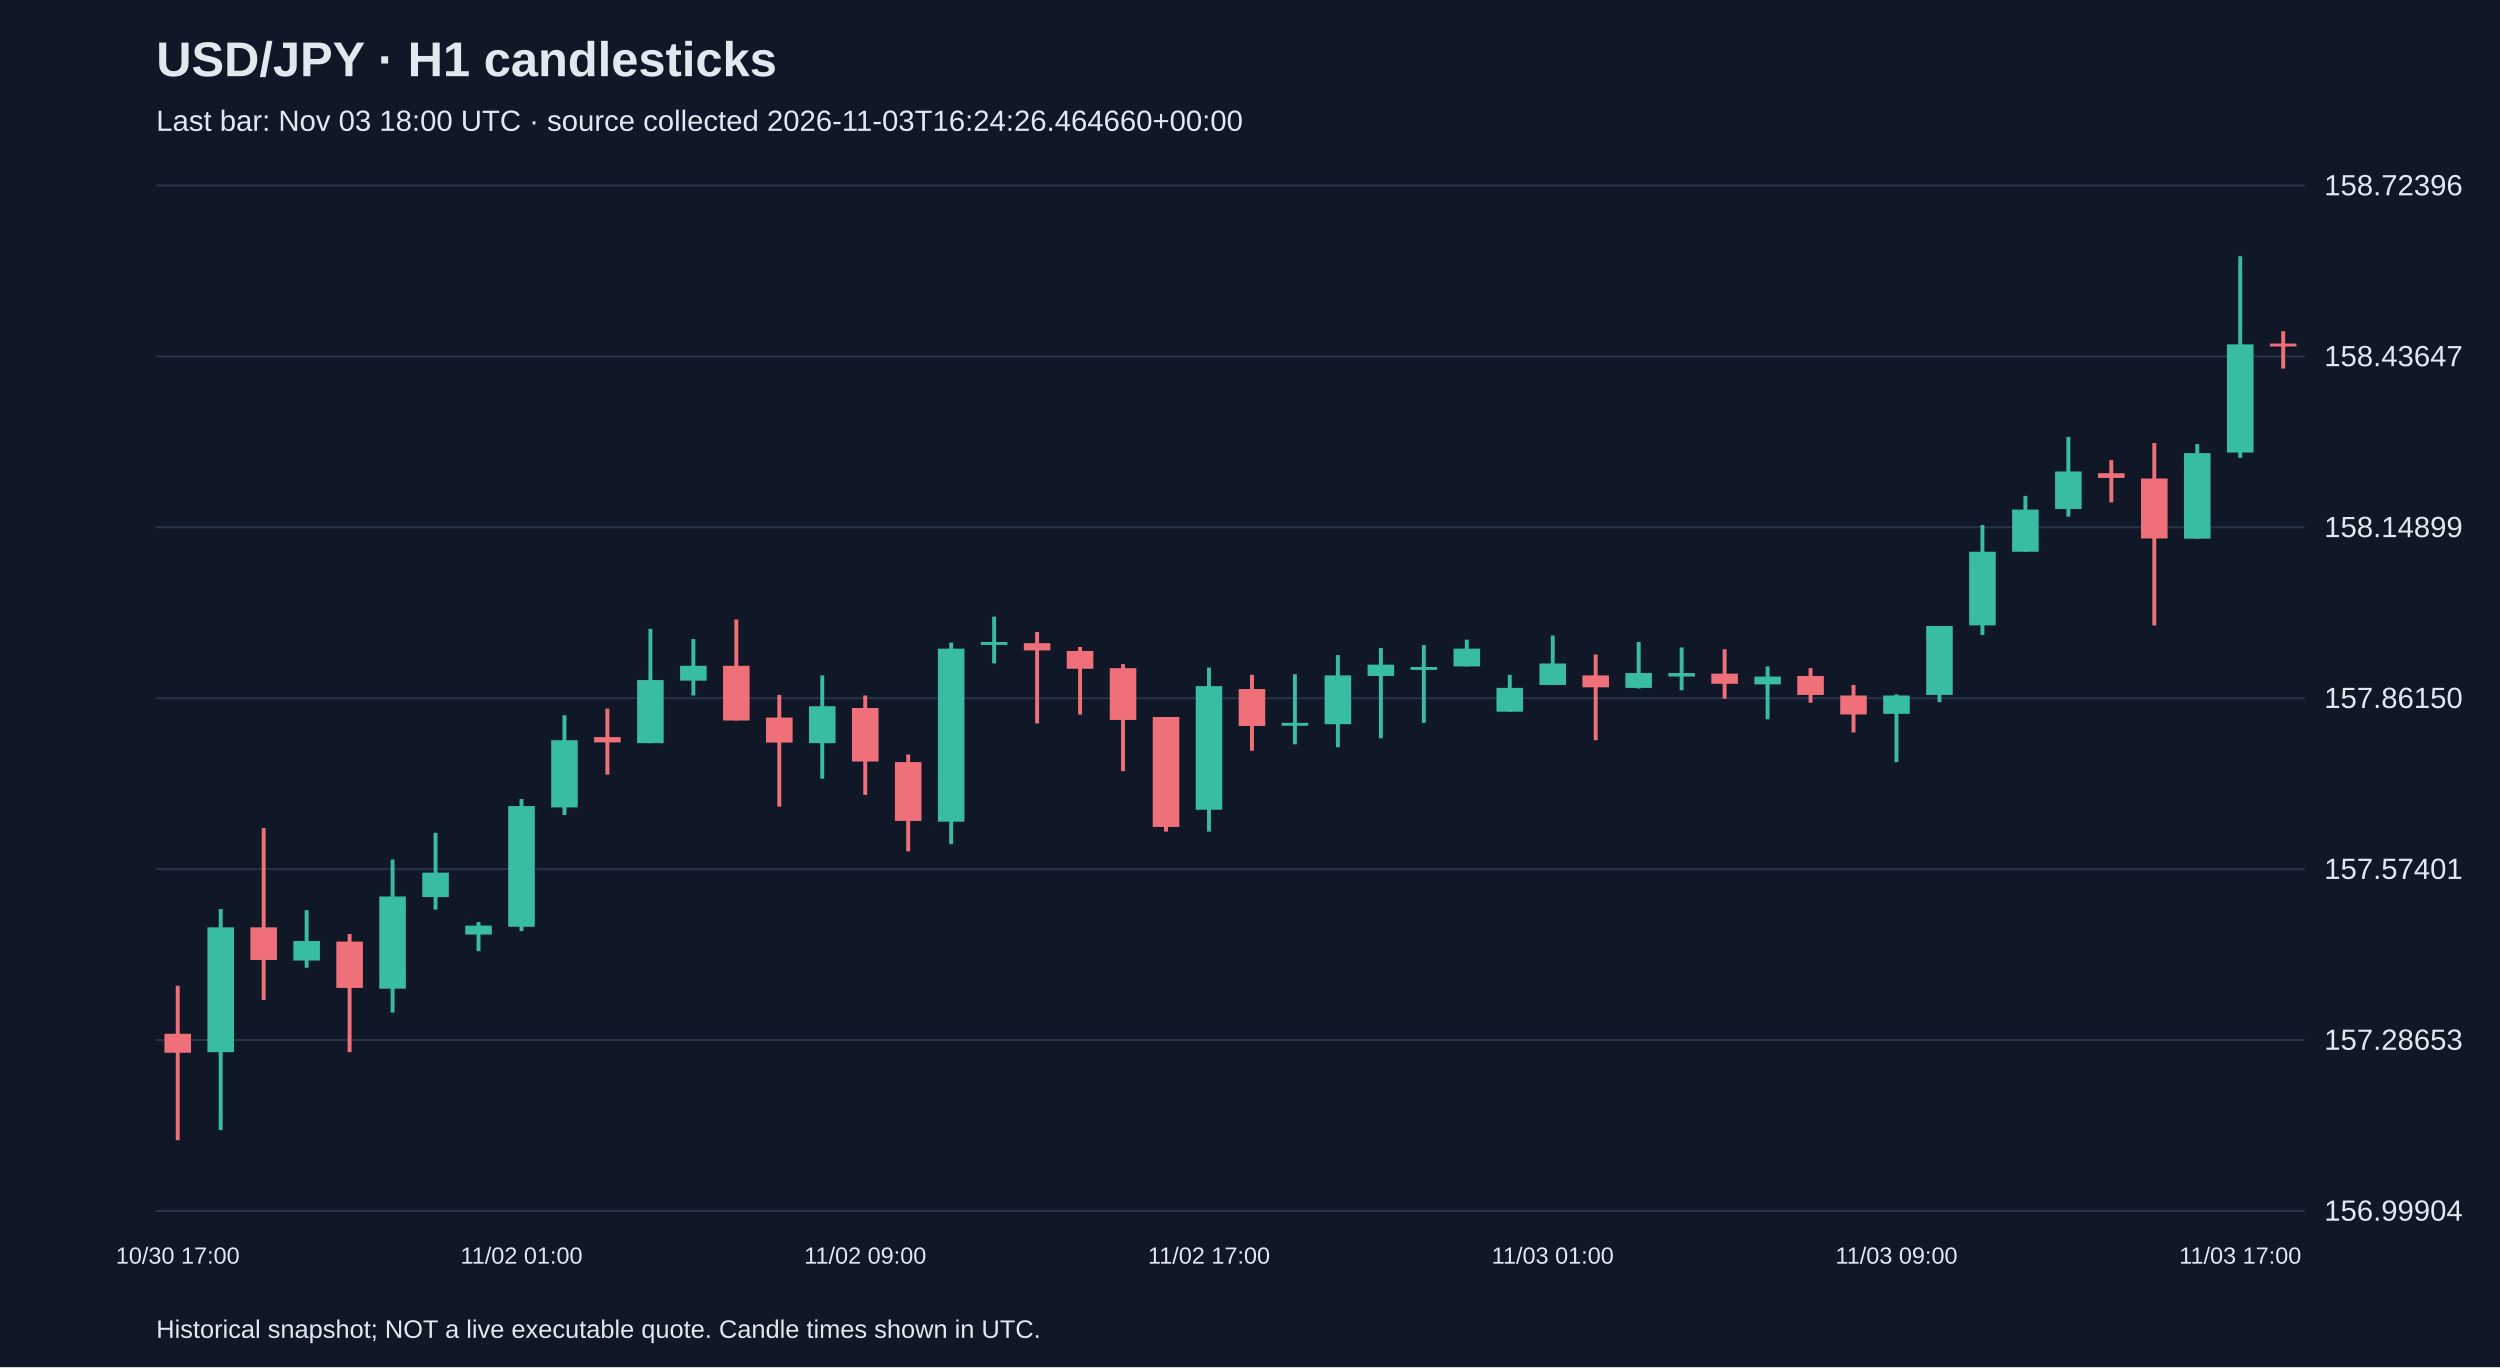
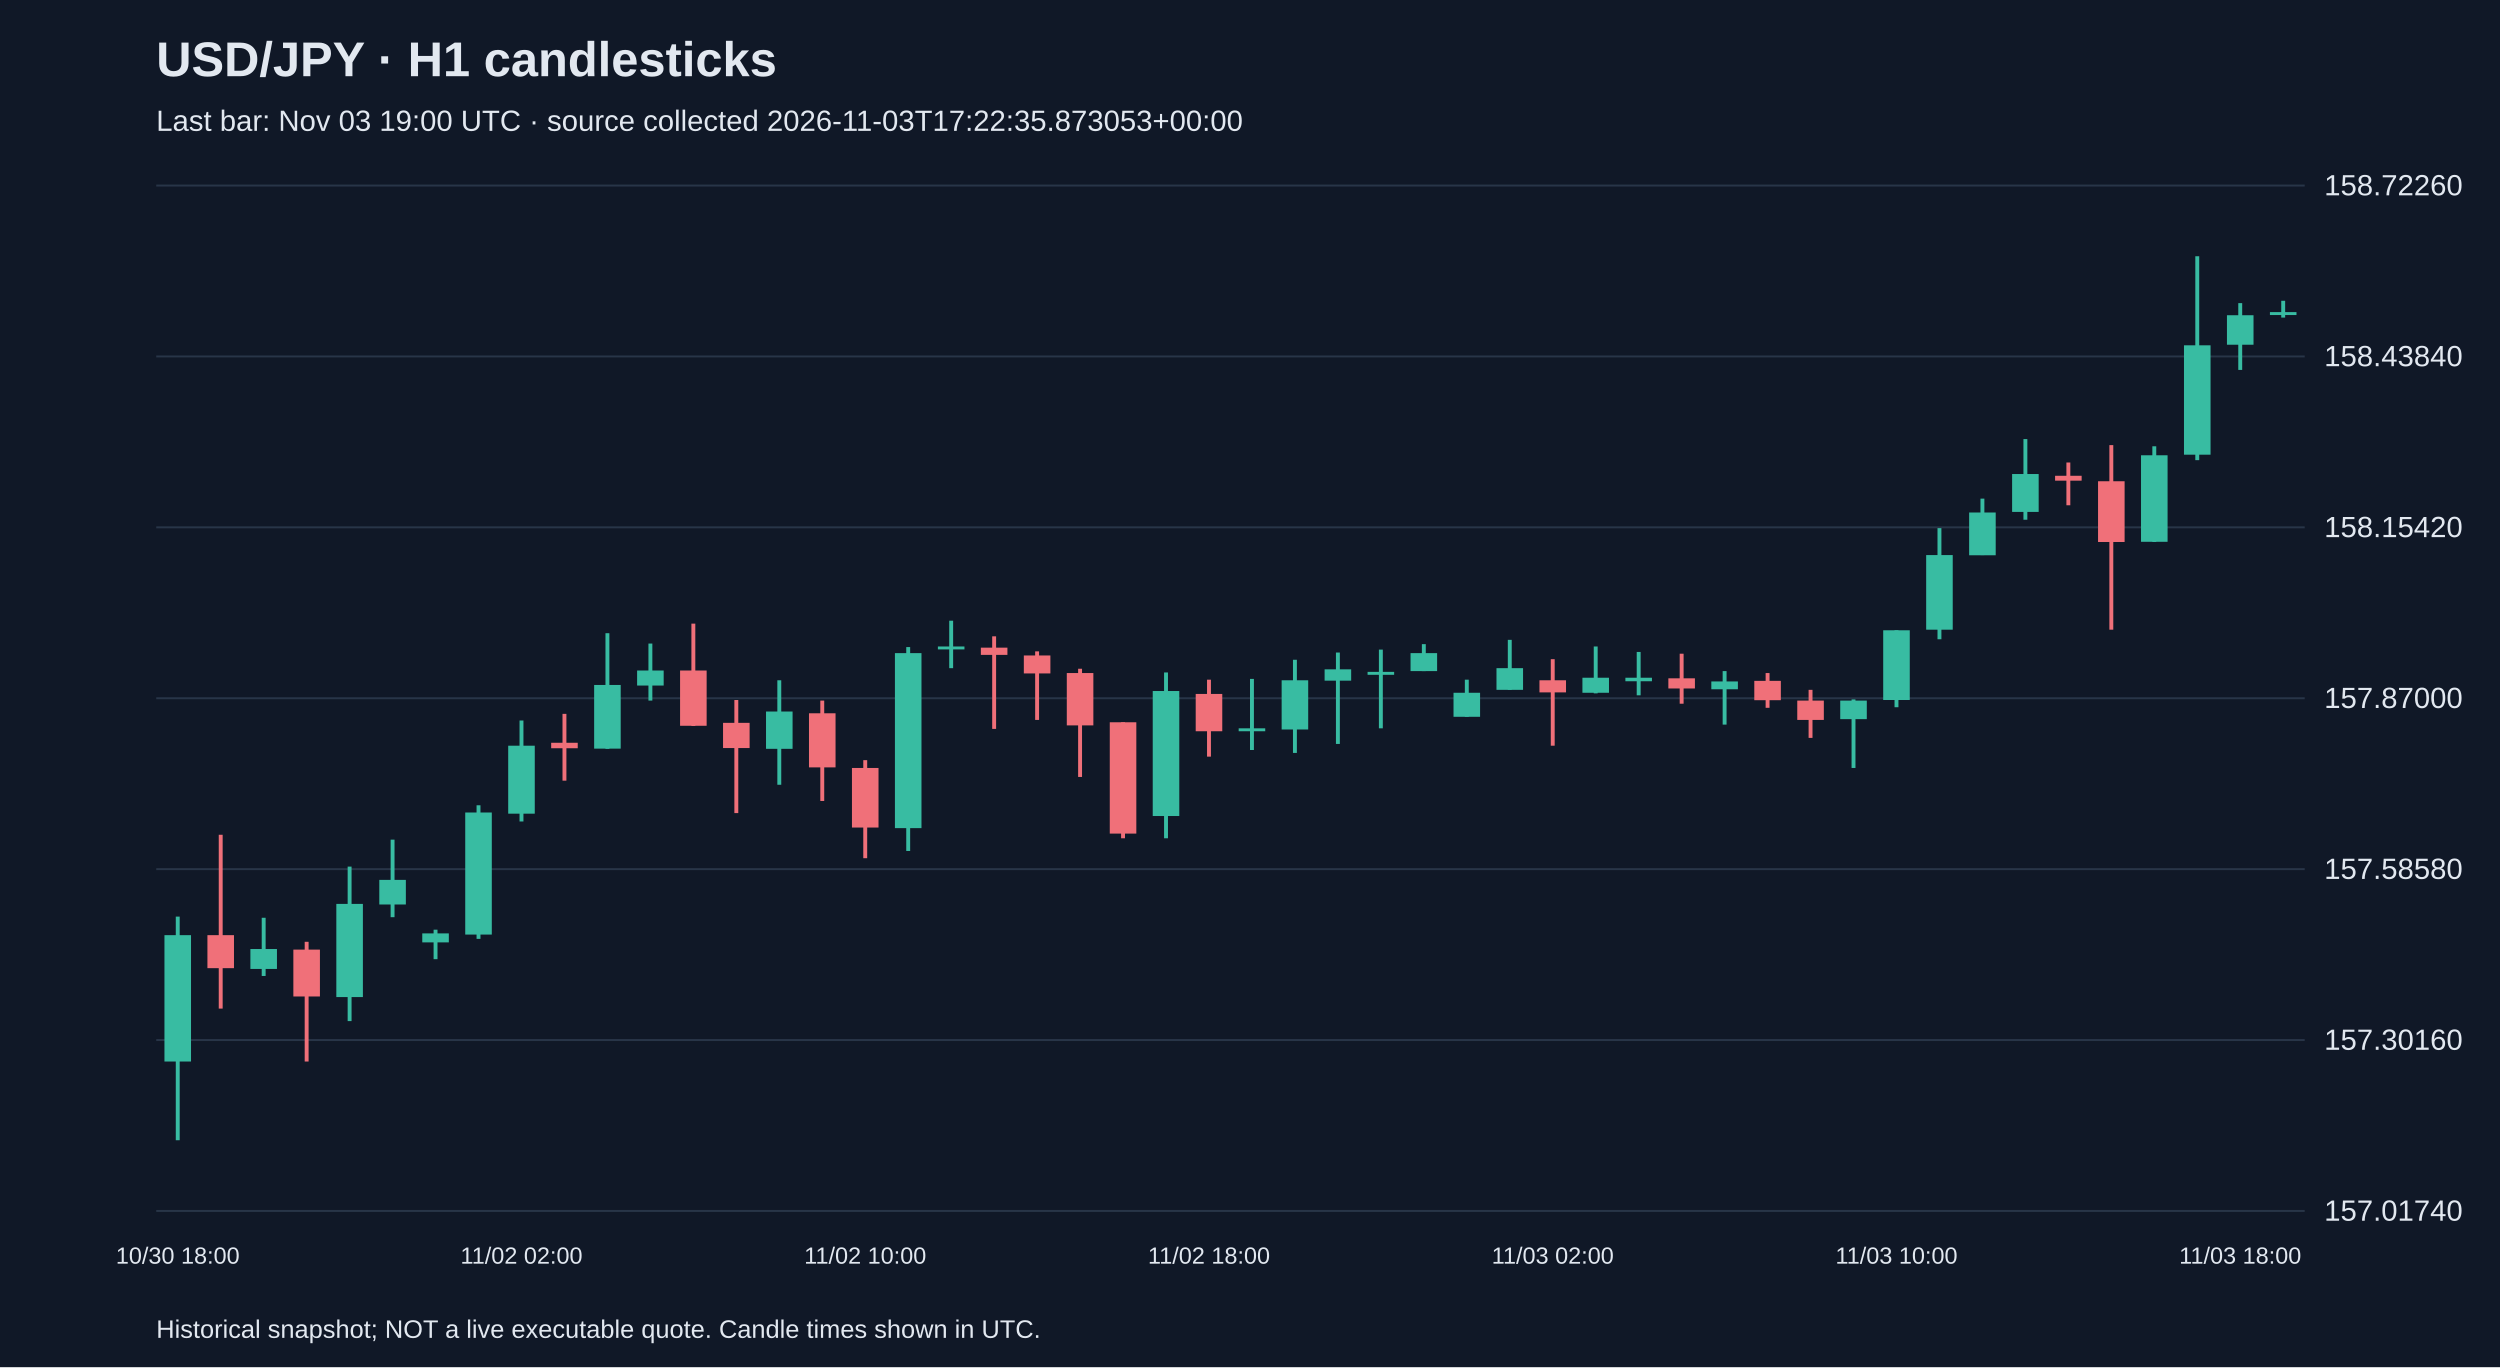
<svg xmlns="http://www.w3.org/2000/svg" viewBox="0 0 1280 700">
  <rect width="100%" height="100%" fill="#101827" />
  <style>text{font-family:Arial,sans-serif;fill:#e2e8f0}</style>
  <text x="80" y="39" font-size="25" font-weight="bold">USD/JPY · H1 candlesticks</text>
-   <text x="80" y="67" font-size="15" fill="#a6b1c5">Last bar: Nov 03 18:00 UTC · source collected 2026-11-03T16:24:26.464660+00:00</text>
+   <text x="80" y="67" font-size="15" fill="#a6b1c5">Last bar: Nov 03 19:00 UTC · source collected 2026-11-03T17:22:35.873053+00:00</text>
  <line x1="80" y1="620.0" x2="1180" y2="620.0" stroke="#283548" />
-   <text x="1190" y="625.0" font-size="15">156.99904</text>
+   <text x="1190" y="625.0" font-size="15">157.01740</text>
  <line x1="80" y1="532.5" x2="1180" y2="532.5" stroke="#283548" />
-   <text x="1190" y="537.5" font-size="15">157.28653</text>
+   <text x="1190" y="537.5" font-size="15">157.30160</text>
  <line x1="80" y1="445.0" x2="1180" y2="445.0" stroke="#283548" />
-   <text x="1190" y="450.0" font-size="15">157.57401</text>
+   <text x="1190" y="450.0" font-size="15">157.58580</text>
  <line x1="80" y1="357.5" x2="1180" y2="357.5" stroke="#283548" />
-   <text x="1190" y="362.5" font-size="15">157.86150</text>
+   <text x="1190" y="362.5" font-size="15">157.87000</text>
  <line x1="80" y1="270.0" x2="1180" y2="270.0" stroke="#283548" />
-   <text x="1190" y="275.0" font-size="15">158.14899</text>
+   <text x="1190" y="275.0" font-size="15">158.15420</text>
  <line x1="80" y1="182.5" x2="1180" y2="182.5" stroke="#283548" />
-   <text x="1190" y="187.5" font-size="15">158.43647</text>
+   <text x="1190" y="187.5" font-size="15">158.43840</text>
  <line x1="80" y1="95.0" x2="1180" y2="95.0" stroke="#283548" />
-   <text x="1190" y="100.0" font-size="15">158.72396</text>
-   <line x1="91.0" y1="504.7" x2="91.0" y2="583.8" stroke="#f07079" stroke-width="2" />
-   <rect x="84.2" y="529.3" width="13.6" height="9.7" fill="#f07079" />
-   <text x="91.0" y="647" text-anchor="middle" font-size="12">10/30 17:00</text>
-   <line x1="113.0" y1="465.4" x2="113.0" y2="578.6" stroke="#38bca2" stroke-width="2" />
-   <rect x="106.2" y="474.8" width="13.6" height="63.9" fill="#38bca2" />
-   <line x1="135.0" y1="424.0" x2="135.0" y2="512.0" stroke="#f07079" stroke-width="2" />
-   <rect x="128.2" y="474.8" width="13.6" height="16.7" fill="#f07079" />
-   <line x1="157.0" y1="466.0" x2="157.0" y2="495.5" stroke="#38bca2" stroke-width="2" />
-   <rect x="150.2" y="481.8" width="13.6" height="10.0" fill="#38bca2" />
-   <line x1="179.0" y1="478.2" x2="179.0" y2="538.7" stroke="#f07079" stroke-width="2" />
-   <rect x="172.2" y="482.1" width="13.6" height="23.7" fill="#f07079" />
-   <line x1="201.0" y1="440.1" x2="201.0" y2="518.4" stroke="#38bca2" stroke-width="2" />
-   <rect x="194.2" y="459.0" width="13.6" height="47.2" fill="#38bca2" />
-   <line x1="223.0" y1="426.4" x2="223.0" y2="465.7" stroke="#38bca2" stroke-width="2" />
-   <rect x="216.2" y="446.8" width="13.6" height="12.5" fill="#38bca2" />
-   <line x1="245.0" y1="472.1" x2="245.0" y2="487.0" stroke="#38bca2" stroke-width="2" />
-   <rect x="238.2" y="473.9" width="13.6" height="4.6" fill="#38bca2" />
-   <line x1="267.0" y1="409.1" x2="267.0" y2="476.7" stroke="#38bca2" stroke-width="2" />
-   <rect x="260.2" y="412.7" width="13.6" height="61.8" fill="#38bca2" />
-   <text x="267.0" y="647" text-anchor="middle" font-size="12">11/02 01:00</text>
-   <line x1="289.0" y1="366.2" x2="289.0" y2="417.3" stroke="#38bca2" stroke-width="2" />
-   <rect x="282.2" y="379.0" width="13.6" height="34.4" fill="#38bca2" />
-   <line x1="311.0" y1="362.8" x2="311.0" y2="396.6" stroke="#f07079" stroke-width="2" />
-   <rect x="304.2" y="377.4" width="13.6" height="2.7" fill="#f07079" />
-   <line x1="333.0" y1="322.0" x2="333.0" y2="380.5" stroke="#38bca2" stroke-width="2" />
-   <rect x="326.2" y="348.2" width="13.6" height="32.3" fill="#38bca2" />
-   <line x1="355.0" y1="327.2" x2="355.0" y2="356.1" stroke="#38bca2" stroke-width="2" />
-   <rect x="348.2" y="340.9" width="13.6" height="7.6" fill="#38bca2" />
-   <line x1="377.0" y1="317.2" x2="377.0" y2="368.9" stroke="#f07079" stroke-width="2" />
-   <rect x="370.2" y="340.9" width="13.6" height="28.0" fill="#f07079" />
-   <line x1="399.0" y1="355.8" x2="399.0" y2="413.0" stroke="#f07079" stroke-width="2" />
-   <rect x="392.2" y="367.4" width="13.6" height="12.8" fill="#f07079" />
-   <line x1="421.0" y1="345.8" x2="421.0" y2="398.7" stroke="#38bca2" stroke-width="2" />
-   <rect x="414.2" y="361.6" width="13.6" height="18.9" fill="#38bca2" />
-   <line x1="443.0" y1="356.1" x2="443.0" y2="407.0" stroke="#f07079" stroke-width="2" />
-   <rect x="436.2" y="362.5" width="13.6" height="27.4" fill="#f07079" />
-   <text x="443.0" y="647" text-anchor="middle" font-size="12">11/02 09:00</text>
-   <line x1="465.0" y1="386.3" x2="465.0" y2="435.9" stroke="#f07079" stroke-width="2" />
-   <rect x="458.2" y="390.2" width="13.6" height="30.1" fill="#f07079" />
-   <line x1="487.0" y1="329.0" x2="487.0" y2="432.2" stroke="#38bca2" stroke-width="2" />
-   <rect x="480.2" y="332.1" width="13.6" height="88.6" fill="#38bca2" />
-   <line x1="509.0" y1="315.7" x2="509.0" y2="339.7" stroke="#38bca2" stroke-width="2" />
-   <rect x="502.2" y="328.7" width="13.6" height="1.5" fill="#38bca2" />
-   <line x1="531.0" y1="323.6" x2="531.0" y2="370.4" stroke="#f07079" stroke-width="2" />
-   <rect x="524.2" y="329.3" width="13.6" height="3.7" fill="#f07079" />
-   <line x1="553.0" y1="331.2" x2="553.0" y2="365.9" stroke="#f07079" stroke-width="2" />
-   <rect x="546.2" y="333.3" width="13.6" height="9.1" fill="#f07079" />
-   <line x1="575.0" y1="340.0" x2="575.0" y2="394.8" stroke="#f07079" stroke-width="2" />
-   <rect x="568.2" y="342.1" width="13.6" height="26.5" fill="#f07079" />
-   <line x1="597.0" y1="367.1" x2="597.0" y2="425.8" stroke="#f07079" stroke-width="2" />
-   <rect x="590.2" y="367.1" width="13.6" height="56.3" fill="#f07079" />
-   <line x1="619.0" y1="341.8" x2="619.0" y2="425.8" stroke="#38bca2" stroke-width="2" />
-   <rect x="612.2" y="351.3" width="13.6" height="63.3" fill="#38bca2" />
-   <text x="619.0" y="647" text-anchor="middle" font-size="12">11/02 17:00</text>
-   <line x1="641.0" y1="345.5" x2="641.0" y2="384.4" stroke="#f07079" stroke-width="2" />
-   <rect x="634.2" y="352.8" width="13.6" height="18.9" fill="#f07079" />
-   <line x1="663.0" y1="345.2" x2="663.0" y2="381.1" stroke="#38bca2" stroke-width="2" />
-   <rect x="656.2" y="370.1" width="13.6" height="1.5" fill="#38bca2" />
-   <line x1="685.0" y1="335.4" x2="685.0" y2="382.6" stroke="#38bca2" stroke-width="2" />
-   <rect x="678.2" y="345.8" width="13.6" height="25.0" fill="#38bca2" />
-   <line x1="707.0" y1="331.8" x2="707.0" y2="378.0" stroke="#38bca2" stroke-width="2" />
-   <rect x="700.2" y="340.3" width="13.6" height="5.8" fill="#38bca2" />
-   <line x1="729.0" y1="330.3" x2="729.0" y2="370.1" stroke="#38bca2" stroke-width="2" />
-   <rect x="722.2" y="341.5" width="13.6" height="1.5" fill="#38bca2" />
-   <line x1="751.0" y1="327.5" x2="751.0" y2="341.2" stroke="#38bca2" stroke-width="2" />
-   <rect x="744.2" y="332.1" width="13.6" height="9.1" fill="#38bca2" />
-   <line x1="773.0" y1="345.5" x2="773.0" y2="364.3" stroke="#38bca2" stroke-width="2" />
-   <rect x="766.2" y="352.2" width="13.6" height="12.2" fill="#38bca2" />
-   <line x1="795.0" y1="325.4" x2="795.0" y2="350.7" stroke="#38bca2" stroke-width="2" />
-   <rect x="788.2" y="339.7" width="13.6" height="11.0" fill="#38bca2" />
-   <text x="795.0" y="647" text-anchor="middle" font-size="12">11/03 01:00</text>
-   <line x1="817.0" y1="335.1" x2="817.0" y2="379.0" stroke="#f07079" stroke-width="2" />
-   <rect x="810.2" y="345.8" width="13.6" height="6.1" fill="#f07079" />
-   <line x1="839.0" y1="328.7" x2="839.0" y2="352.5" stroke="#38bca2" stroke-width="2" />
-   <rect x="832.2" y="344.6" width="13.6" height="7.6" fill="#38bca2" />
-   <line x1="861.0" y1="331.5" x2="861.0" y2="353.4" stroke="#38bca2" stroke-width="2" />
-   <rect x="854.2" y="344.6" width="13.6" height="1.8" fill="#38bca2" />
-   <line x1="883.0" y1="332.4" x2="883.0" y2="357.7" stroke="#f07079" stroke-width="2" />
-   <rect x="876.2" y="344.9" width="13.6" height="5.2" fill="#f07079" />
-   <line x1="905.0" y1="341.2" x2="905.0" y2="368.3" stroke="#38bca2" stroke-width="2" />
-   <rect x="898.2" y="346.4" width="13.6" height="4.0" fill="#38bca2" />
-   <line x1="927.0" y1="342.1" x2="927.0" y2="359.8" stroke="#f07079" stroke-width="2" />
-   <rect x="920.2" y="346.1" width="13.6" height="9.7" fill="#f07079" />
-   <line x1="949.0" y1="350.7" x2="949.0" y2="375.0" stroke="#f07079" stroke-width="2" />
-   <rect x="942.2" y="356.1" width="13.6" height="9.7" fill="#f07079" />
-   <line x1="971.0" y1="355.5" x2="971.0" y2="390.2" stroke="#38bca2" stroke-width="2" />
-   <rect x="964.2" y="356.1" width="13.6" height="9.4" fill="#38bca2" />
-   <text x="971.0" y="647" text-anchor="middle" font-size="12">11/03 09:00</text>
-   <line x1="993.0" y1="320.5" x2="993.0" y2="359.5" stroke="#38bca2" stroke-width="2" />
-   <rect x="986.2" y="320.5" width="13.6" height="35.3" fill="#38bca2" />
-   <line x1="1015.0" y1="268.8" x2="1015.0" y2="325.1" stroke="#38bca2" stroke-width="2" />
-   <rect x="1008.2" y="282.5" width="13.6" height="37.7" fill="#38bca2" />
-   <line x1="1037.0" y1="253.9" x2="1037.0" y2="282.5" stroke="#38bca2" stroke-width="2" />
-   <rect x="1030.2" y="260.9" width="13.6" height="21.6" fill="#38bca2" />
-   <line x1="1059.0" y1="223.7" x2="1059.0" y2="264.5" stroke="#38bca2" stroke-width="2" />
-   <rect x="1052.2" y="241.4" width="13.6" height="19.2" fill="#38bca2" />
-   <line x1="1081.0" y1="235.6" x2="1081.0" y2="257.2" stroke="#f07079" stroke-width="2" />
-   <rect x="1074.2" y="242.3" width="13.6" height="2.4" fill="#f07079" />
-   <line x1="1103.0" y1="226.8" x2="1103.0" y2="320.2" stroke="#f07079" stroke-width="2" />
-   <rect x="1096.2" y="245.0" width="13.6" height="30.7" fill="#f07079" />
-   <line x1="1125.0" y1="227.4" x2="1125.0" y2="275.8" stroke="#38bca2" stroke-width="2" />
-   <rect x="1118.2" y="232.0" width="13.6" height="43.8" fill="#38bca2" />
-   <line x1="1147.0" y1="131.2" x2="1147.0" y2="234.4" stroke="#38bca2" stroke-width="2" />
-   <rect x="1140.2" y="176.3" width="13.6" height="55.4" fill="#38bca2" />
-   <text x="1147.0" y="647" text-anchor="middle" font-size="12">11/03 17:00</text>
-   <line x1="1169.0" y1="169.6" x2="1169.0" y2="188.7" stroke="#f07079" stroke-width="2" />
-   <rect x="1162.2" y="175.9" width="13.6" height="1.5" fill="#f07079" />
+   <text x="1190" y="100.0" font-size="15">158.72260</text>
+   <line x1="91.0" y1="469.3" x2="91.0" y2="583.8" stroke="#38bca2" stroke-width="2" />
+   <rect x="84.2" y="478.8" width="13.6" height="64.7" fill="#38bca2" />
+   <text x="91.0" y="647" text-anchor="middle" font-size="12">10/30 18:00</text>
+   <line x1="113.0" y1="427.4" x2="113.0" y2="516.4" stroke="#f07079" stroke-width="2" />
+   <rect x="106.2" y="478.8" width="13.6" height="16.9" fill="#f07079" />
+   <line x1="135.0" y1="469.9" x2="135.0" y2="499.7" stroke="#38bca2" stroke-width="2" />
+   <rect x="128.2" y="485.9" width="13.6" height="10.2" fill="#38bca2" />
+   <line x1="157.0" y1="482.2" x2="157.0" y2="543.5" stroke="#f07079" stroke-width="2" />
+   <rect x="150.2" y="486.2" width="13.6" height="24.0" fill="#f07079" />
+   <line x1="179.0" y1="443.7" x2="179.0" y2="522.8" stroke="#38bca2" stroke-width="2" />
+   <rect x="172.2" y="462.8" width="13.6" height="47.7" fill="#38bca2" />
+   <line x1="201.0" y1="429.9" x2="201.0" y2="469.6" stroke="#38bca2" stroke-width="2" />
+   <rect x="194.2" y="450.5" width="13.6" height="12.6" fill="#38bca2" />
+   <line x1="223.0" y1="476.0" x2="223.0" y2="491.1" stroke="#38bca2" stroke-width="2" />
+   <rect x="216.2" y="477.9" width="13.6" height="4.6" fill="#38bca2" />
+   <line x1="245.0" y1="412.3" x2="245.0" y2="480.7" stroke="#38bca2" stroke-width="2" />
+   <rect x="238.2" y="416.0" width="13.6" height="62.5" fill="#38bca2" />
+   <line x1="267.0" y1="368.9" x2="267.0" y2="420.6" stroke="#38bca2" stroke-width="2" />
+   <rect x="260.2" y="381.8" width="13.6" height="34.8" fill="#38bca2" />
+   <text x="267.0" y="647" text-anchor="middle" font-size="12">11/02 02:00</text>
+   <line x1="289.0" y1="365.5" x2="289.0" y2="399.7" stroke="#f07079" stroke-width="2" />
+   <rect x="282.2" y="380.3" width="13.6" height="2.8" fill="#f07079" />
+   <line x1="311.0" y1="324.2" x2="311.0" y2="383.4" stroke="#38bca2" stroke-width="2" />
+   <rect x="304.2" y="350.7" width="13.6" height="32.6" fill="#38bca2" />
+   <line x1="333.0" y1="329.5" x2="333.0" y2="358.7" stroke="#38bca2" stroke-width="2" />
+   <rect x="326.2" y="343.3" width="13.6" height="7.7" fill="#38bca2" />
+   <line x1="355.0" y1="319.3" x2="355.0" y2="371.7" stroke="#f07079" stroke-width="2" />
+   <rect x="348.2" y="343.3" width="13.6" height="28.3" fill="#f07079" />
+   <line x1="377.0" y1="358.4" x2="377.0" y2="416.3" stroke="#f07079" stroke-width="2" />
+   <rect x="370.2" y="370.1" width="13.6" height="12.9" fill="#f07079" />
+   <line x1="399.0" y1="348.3" x2="399.0" y2="401.8" stroke="#38bca2" stroke-width="2" />
+   <rect x="392.2" y="364.3" width="13.6" height="19.1" fill="#38bca2" />
+   <line x1="421.0" y1="358.7" x2="421.0" y2="410.1" stroke="#f07079" stroke-width="2" />
+   <rect x="414.2" y="365.2" width="13.6" height="27.7" fill="#f07079" />
+   <line x1="443.0" y1="389.2" x2="443.0" y2="439.4" stroke="#f07079" stroke-width="2" />
+   <rect x="436.2" y="393.2" width="13.6" height="30.5" fill="#f07079" />
+   <text x="443.0" y="647" text-anchor="middle" font-size="12">11/02 10:00</text>
+   <line x1="465.0" y1="331.3" x2="465.0" y2="435.7" stroke="#38bca2" stroke-width="2" />
+   <rect x="458.2" y="334.4" width="13.6" height="89.6" fill="#38bca2" />
+   <line x1="487.0" y1="317.8" x2="487.0" y2="342.1" stroke="#38bca2" stroke-width="2" />
+   <rect x="480.2" y="331.0" width="13.6" height="1.5" fill="#38bca2" />
+   <line x1="509.0" y1="325.8" x2="509.0" y2="373.2" stroke="#f07079" stroke-width="2" />
+   <rect x="502.2" y="331.6" width="13.6" height="3.7" fill="#f07079" />
+   <line x1="531.0" y1="333.5" x2="531.0" y2="368.6" stroke="#f07079" stroke-width="2" />
+   <rect x="524.2" y="335.6" width="13.6" height="9.2" fill="#f07079" />
+   <line x1="553.0" y1="342.4" x2="553.0" y2="397.8" stroke="#f07079" stroke-width="2" />
+   <rect x="546.2" y="344.6" width="13.6" height="26.8" fill="#f07079" />
+   <line x1="575.0" y1="369.8" x2="575.0" y2="429.2" stroke="#f07079" stroke-width="2" />
+   <rect x="568.2" y="369.8" width="13.6" height="57.0" fill="#f07079" />
+   <line x1="597.0" y1="344.3" x2="597.0" y2="429.2" stroke="#38bca2" stroke-width="2" />
+   <rect x="590.2" y="353.8" width="13.6" height="64.0" fill="#38bca2" />
+   <line x1="619.0" y1="348.0" x2="619.0" y2="387.4" stroke="#f07079" stroke-width="2" />
+   <rect x="612.2" y="355.3" width="13.6" height="19.1" fill="#f07079" />
+   <text x="619.0" y="647" text-anchor="middle" font-size="12">11/02 18:00</text>
+   <line x1="641.0" y1="347.6" x2="641.0" y2="384.0" stroke="#38bca2" stroke-width="2" />
+   <rect x="634.2" y="372.9" width="13.6" height="1.5" fill="#38bca2" />
+   <line x1="663.0" y1="337.8" x2="663.0" y2="385.5" stroke="#38bca2" stroke-width="2" />
+   <rect x="656.2" y="348.3" width="13.6" height="25.2" fill="#38bca2" />
+   <line x1="685.0" y1="334.1" x2="685.0" y2="380.9" stroke="#38bca2" stroke-width="2" />
+   <rect x="678.2" y="342.7" width="13.6" height="5.8" fill="#38bca2" />
+   <line x1="707.0" y1="332.6" x2="707.0" y2="372.9" stroke="#38bca2" stroke-width="2" />
+   <rect x="700.2" y="344.0" width="13.6" height="1.5" fill="#38bca2" />
+   <line x1="729.0" y1="329.8" x2="729.0" y2="343.6" stroke="#38bca2" stroke-width="2" />
+   <rect x="722.2" y="334.4" width="13.6" height="9.2" fill="#38bca2" />
+   <line x1="751.0" y1="348.0" x2="751.0" y2="367.0" stroke="#38bca2" stroke-width="2" />
+   <rect x="744.2" y="354.7" width="13.6" height="12.3" fill="#38bca2" />
+   <line x1="773.0" y1="327.6" x2="773.0" y2="353.2" stroke="#38bca2" stroke-width="2" />
+   <rect x="766.2" y="342.1" width="13.6" height="11.1" fill="#38bca2" />
+   <line x1="795.0" y1="337.5" x2="795.0" y2="381.8" stroke="#f07079" stroke-width="2" />
+   <rect x="788.2" y="348.3" width="13.6" height="6.2" fill="#f07079" />
+   <text x="795.0" y="647" text-anchor="middle" font-size="12">11/03 02:00</text>
+   <line x1="817.0" y1="331.0" x2="817.0" y2="355.0" stroke="#38bca2" stroke-width="2" />
+   <rect x="810.2" y="347.0" width="13.6" height="7.7" fill="#38bca2" />
+   <line x1="839.0" y1="333.8" x2="839.0" y2="356.0" stroke="#38bca2" stroke-width="2" />
+   <rect x="832.2" y="347.0" width="13.6" height="1.8" fill="#38bca2" />
+   <line x1="861.0" y1="334.7" x2="861.0" y2="360.3" stroke="#f07079" stroke-width="2" />
+   <rect x="854.2" y="347.3" width="13.6" height="5.2" fill="#f07079" />
+   <line x1="883.0" y1="343.6" x2="883.0" y2="371.0" stroke="#38bca2" stroke-width="2" />
+   <rect x="876.2" y="348.9" width="13.6" height="4.0" fill="#38bca2" />
+   <line x1="905.0" y1="344.6" x2="905.0" y2="362.4" stroke="#f07079" stroke-width="2" />
+   <rect x="898.2" y="348.6" width="13.6" height="9.9" fill="#f07079" />
+   <line x1="927.0" y1="353.2" x2="927.0" y2="377.8" stroke="#f07079" stroke-width="2" />
+   <rect x="920.2" y="358.7" width="13.6" height="9.9" fill="#f07079" />
+   <line x1="949.0" y1="358.1" x2="949.0" y2="393.2" stroke="#38bca2" stroke-width="2" />
+   <rect x="942.2" y="358.7" width="13.6" height="9.5" fill="#38bca2" />
+   <line x1="971.0" y1="322.7" x2="971.0" y2="362.1" stroke="#38bca2" stroke-width="2" />
+   <rect x="964.2" y="322.7" width="13.6" height="35.7" fill="#38bca2" />
+   <text x="971.0" y="647" text-anchor="middle" font-size="12">11/03 10:00</text>
+   <line x1="993.0" y1="270.4" x2="993.0" y2="327.3" stroke="#38bca2" stroke-width="2" />
+   <rect x="986.2" y="284.2" width="13.6" height="38.2" fill="#38bca2" />
+   <line x1="1015.0" y1="255.3" x2="1015.0" y2="284.2" stroke="#38bca2" stroke-width="2" />
+   <rect x="1008.2" y="262.4" width="13.6" height="21.9" fill="#38bca2" />
+   <line x1="1037.0" y1="224.8" x2="1037.0" y2="266.1" stroke="#38bca2" stroke-width="2" />
+   <rect x="1030.2" y="242.7" width="13.6" height="19.4" fill="#38bca2" />
+   <line x1="1059.0" y1="236.8" x2="1059.0" y2="258.7" stroke="#f07079" stroke-width="2" />
+   <rect x="1052.2" y="243.6" width="13.6" height="2.5" fill="#f07079" />
+   <line x1="1081.0" y1="227.9" x2="1081.0" y2="322.4" stroke="#f07079" stroke-width="2" />
+   <rect x="1074.2" y="246.4" width="13.6" height="31.1" fill="#f07079" />
+   <line x1="1103.0" y1="228.5" x2="1103.0" y2="277.5" stroke="#38bca2" stroke-width="2" />
+   <rect x="1096.2" y="233.1" width="13.6" height="44.3" fill="#38bca2" />
+   <line x1="1125.0" y1="131.2" x2="1125.0" y2="235.6" stroke="#38bca2" stroke-width="2" />
+   <rect x="1118.2" y="176.8" width="13.6" height="56.0" fill="#38bca2" />
+   <line x1="1147.0" y1="155.2" x2="1147.0" y2="189.4" stroke="#38bca2" stroke-width="2" />
+   <rect x="1140.2" y="161.4" width="13.6" height="15.1" fill="#38bca2" />
+   <text x="1147.0" y="647" text-anchor="middle" font-size="12">11/03 18:00</text>
+   <line x1="1169.0" y1="154.0" x2="1169.0" y2="162.6" stroke="#38bca2" stroke-width="2" />
+   <rect x="1162.2" y="159.8" width="13.6" height="1.5" fill="#38bca2" />
  <text x="80" y="685" font-size="13">Historical snapshot; NOT a live executable quote. Candle times shown in UTC.</text>
</svg>
